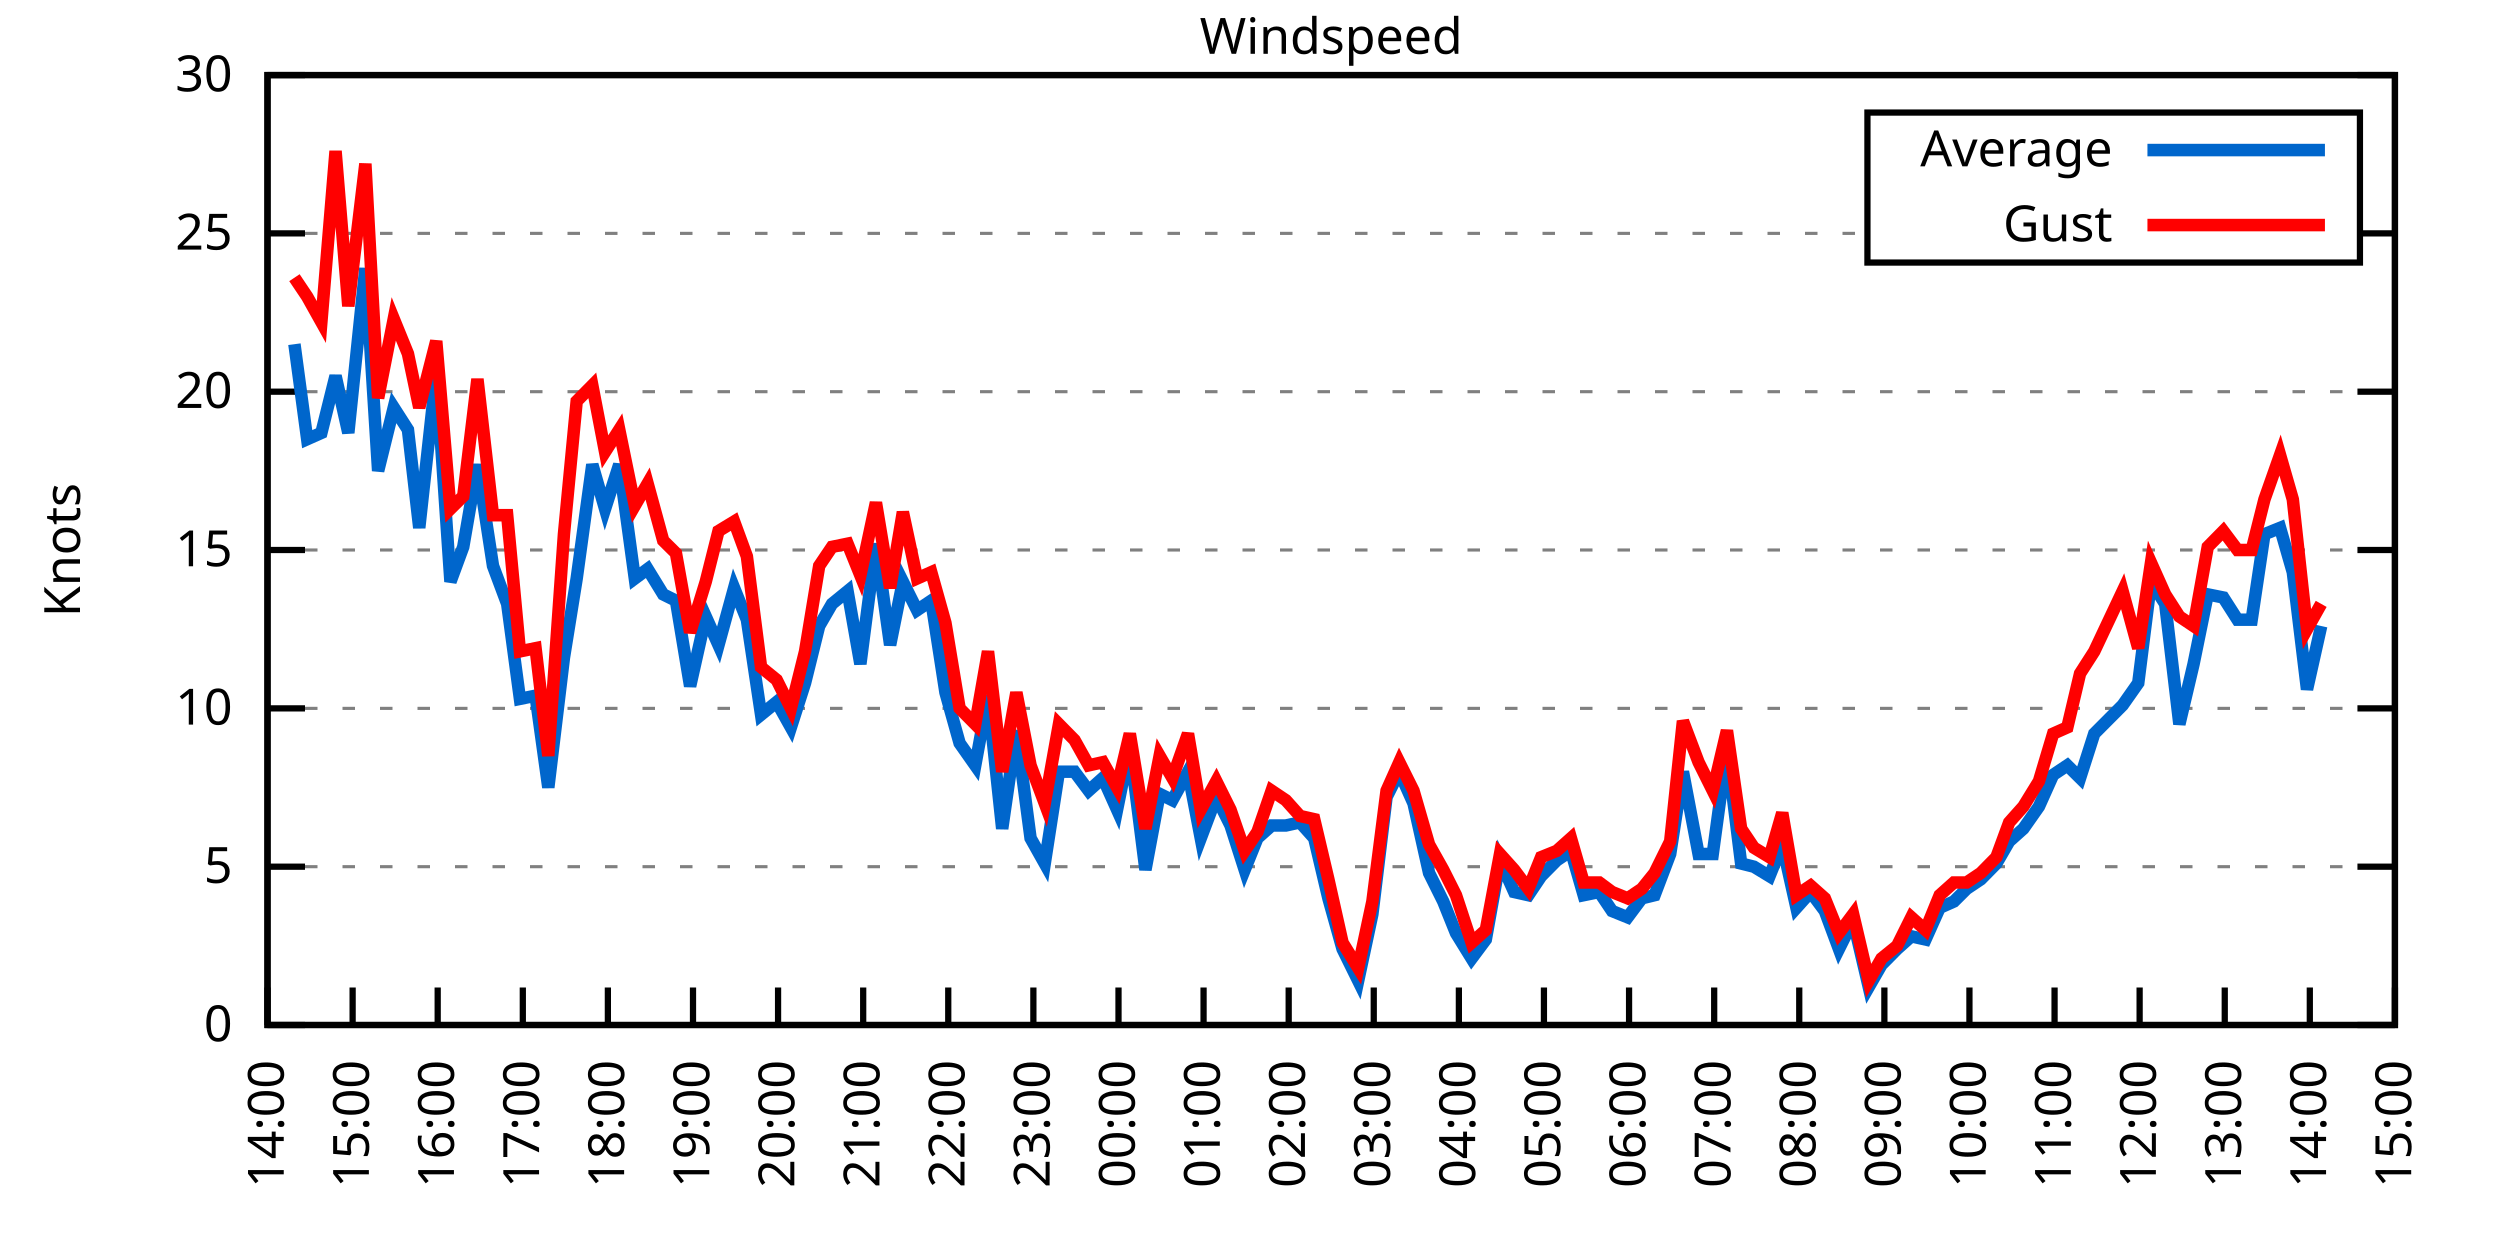
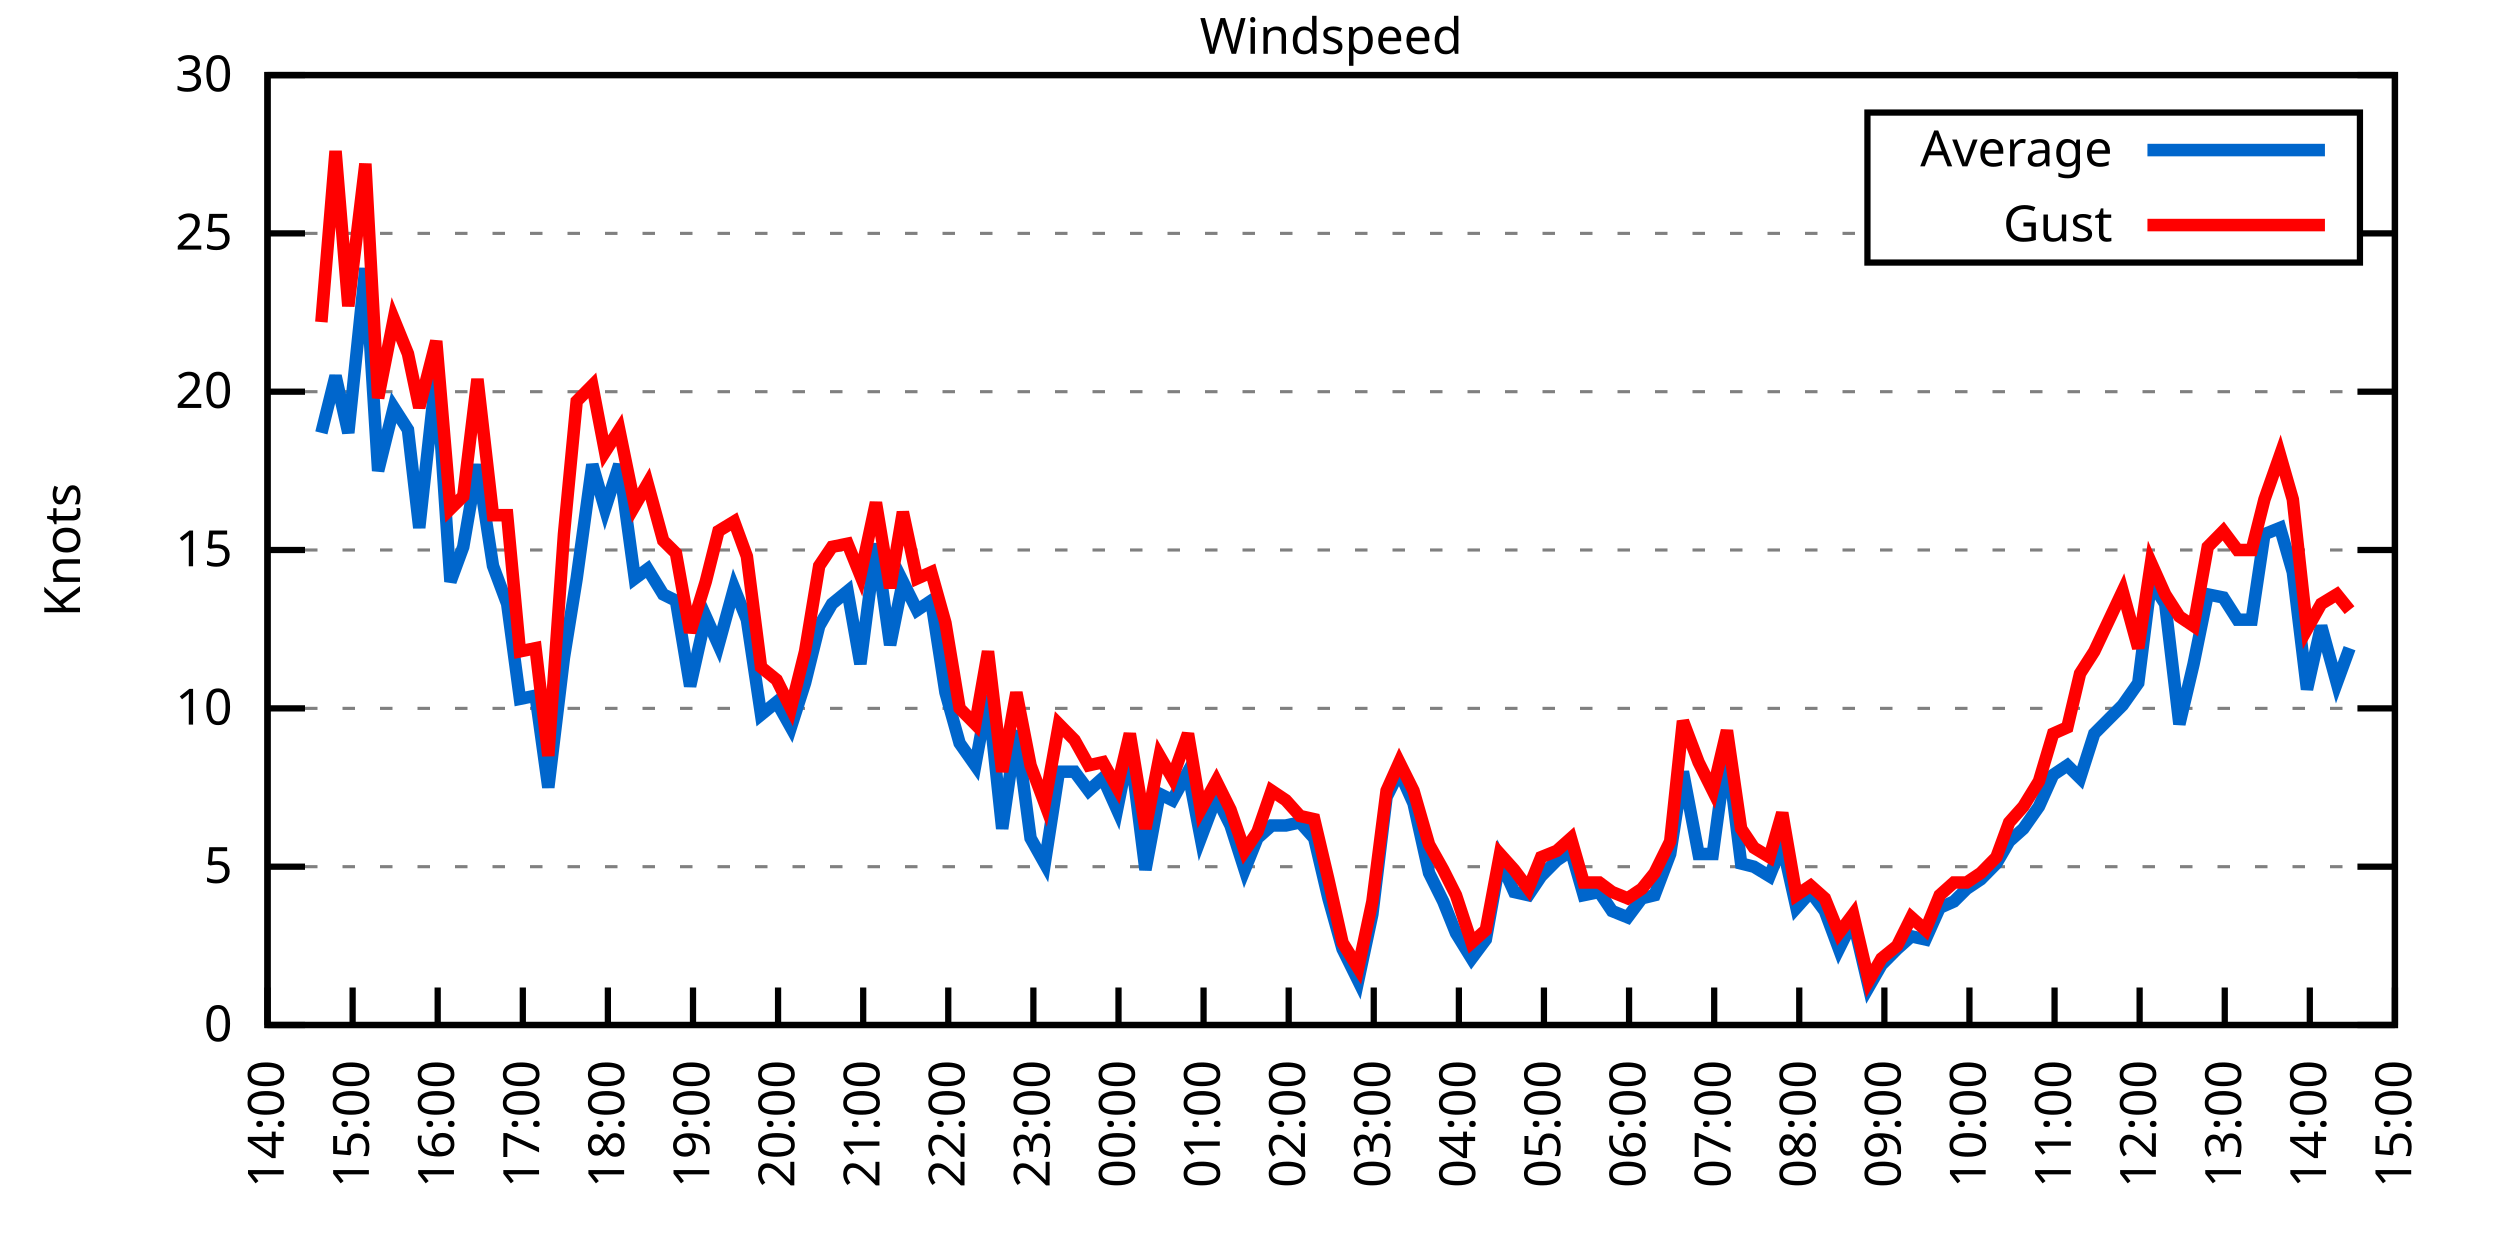
<svg xmlns="http://www.w3.org/2000/svg" xmlns:xlink="http://www.w3.org/1999/xlink" width="400" height="200" viewBox="0 0 400 200">
  <g id="gnuplot_canvas">
    <rect x="0" y="0" width="400" height="200" fill="none" />
    <defs>
      <circle id="gpDot" r="0.5" stroke-width="0.5" stroke="currentColor" />
      <path id="gpPt0" stroke-width="0.333" stroke="currentColor" d="M-1,0 h2 M0,-1 v2" />
      <path id="gpPt1" stroke-width="0.333" stroke="currentColor" d="M-1,-1 L1,1 M1,-1 L-1,1" />
      <path id="gpPt2" stroke-width="0.333" stroke="currentColor" d="M-1,0 L1,0 M0,-1 L0,1 M-1,-1 L1,1 M-1,1 L1,-1" />
      <rect id="gpPt3" stroke-width="0.333" stroke="currentColor" x="-1" y="-1" width="2" height="2" />
      <rect id="gpPt4" stroke-width="0.333" stroke="currentColor" fill="currentColor" x="-1" y="-1" width="2" height="2" />
      <circle id="gpPt5" stroke-width="0.333" stroke="currentColor" cx="0" cy="0" r="1" />
      <use xlink:href="#gpPt5" id="gpPt6" fill="currentColor" stroke="none" />
      <path id="gpPt7" stroke-width="0.333" stroke="currentColor" d="M0,-1.33 L-1.33,0.67 L1.33,0.67 z" />
      <use xlink:href="#gpPt7" id="gpPt8" fill="currentColor" stroke="none" />
      <use xlink:href="#gpPt7" id="gpPt9" stroke="currentColor" transform="rotate(180)" />
      <use xlink:href="#gpPt9" id="gpPt10" fill="currentColor" stroke="none" />
      <use xlink:href="#gpPt3" id="gpPt11" stroke="currentColor" transform="rotate(45)" />
      <use xlink:href="#gpPt11" id="gpPt12" fill="currentColor" stroke="none" />
      <path id="gpPt13" stroke-width="0.333" stroke="currentColor" d="M0,1.330 L1.265,0.411 L0.782,-1.067 L-0.782,-1.076 L-1.265,0.411 z" />
      <use xlink:href="#gpPt13" id="gpPt14" fill="currentColor" stroke="none" />
      <filter id="textbox" filterUnits="objectBoundingBox" x="0" y="0" height="1" width="1">
        <feFlood flood-color="white" flood-opacity="1" result="bgnd" />
        <feComposite in="SourceGraphic" in2="bgnd" operator="atop" />
      </filter>
      <filter id="greybox" filterUnits="objectBoundingBox" x="0" y="0" height="1" width="1">
        <feFlood flood-color="lightgrey" flood-opacity="1" result="grey" />
        <feComposite in="SourceGraphic" in2="grey" operator="atop" />
      </filter>
    </defs>
    <g fill="none" color="white" stroke="currentColor" stroke-width="1.00" stroke-linecap="butt" stroke-linejoin="miter">
</g>
    <g fill="none" color="black" stroke="currentColor" stroke-width="1.00" stroke-linecap="butt" stroke-linejoin="miter">
      <g stroke="none" shape-rendering="crispEdges">
        <polygon fill="rgb(255, 255, 255)" points="42.80,164.00 383.18,164.00 383.18,12.02 42.80,12.02 " />
      </g>
    </g>
    <g fill="none" color="black" stroke="currentColor" stroke-width="1.00" stroke-linecap="butt" stroke-linejoin="miter">
</g>
    <g fill="none" color="black" stroke="black" stroke-width="0.50" stroke-linecap="butt" stroke-linejoin="miter">
</g>
    <g fill="none" color="gray" stroke="currentColor" stroke-width="0.50" stroke-linecap="butt" stroke-linejoin="miter">
      <path stroke="gray" stroke-dasharray="2,4" class="gridline" d="M42.80,164.00 L383.19,164.00  " />
    </g>
    <g fill="none" color="gray" stroke="gray" stroke-width="1.00" stroke-linecap="butt" stroke-linejoin="miter">
</g>
    <g fill="none" color="black" stroke="currentColor" stroke-width="1.00" stroke-linecap="butt" stroke-linejoin="miter">
      <path stroke="black" d="M42.80,164.00 L48.80,164.00 M383.19,164.00 L377.19,164.00  " />
      <g transform="translate(37.20,166.60)" stroke="none" fill="black" font-family="Sans" font-size="8.00" text-anchor="end">
        <text>
          <tspan font-family="Sans"> 0</tspan>
        </text>
      </g>
    </g>
    <g fill="none" color="black" stroke="currentColor" stroke-width="1.00" stroke-linecap="butt" stroke-linejoin="miter">
</g>
    <g fill="none" color="black" stroke="black" stroke-width="0.50" stroke-linecap="butt" stroke-linejoin="miter">
</g>
    <g fill="none" color="gray" stroke="currentColor" stroke-width="0.50" stroke-linecap="butt" stroke-linejoin="miter">
      <path stroke="gray" stroke-dasharray="2,4" class="gridline" d="M42.80,138.67 L383.19,138.67  " />
    </g>
    <g fill="none" color="gray" stroke="gray" stroke-width="1.00" stroke-linecap="butt" stroke-linejoin="miter">
</g>
    <g fill="none" color="black" stroke="currentColor" stroke-width="1.00" stroke-linecap="butt" stroke-linejoin="miter">
      <path stroke="black" d="M42.80,138.67 L48.80,138.67 M383.19,138.67 L377.19,138.67  " />
      <g transform="translate(37.20,141.27)" stroke="none" fill="black" font-family="Sans" font-size="8.00" text-anchor="end">
        <text>
          <tspan font-family="Sans"> 5</tspan>
        </text>
      </g>
    </g>
    <g fill="none" color="black" stroke="currentColor" stroke-width="1.00" stroke-linecap="butt" stroke-linejoin="miter">
</g>
    <g fill="none" color="black" stroke="black" stroke-width="0.50" stroke-linecap="butt" stroke-linejoin="miter">
</g>
    <g fill="none" color="gray" stroke="currentColor" stroke-width="0.50" stroke-linecap="butt" stroke-linejoin="miter">
      <path stroke="gray" stroke-dasharray="2,4" class="gridline" d="M42.80,113.34 L383.19,113.34  " />
    </g>
    <g fill="none" color="gray" stroke="gray" stroke-width="1.00" stroke-linecap="butt" stroke-linejoin="miter">
</g>
    <g fill="none" color="black" stroke="currentColor" stroke-width="1.00" stroke-linecap="butt" stroke-linejoin="miter">
      <path stroke="black" d="M42.80,113.34 L48.80,113.34 M383.19,113.34 L377.19,113.34  " />
      <g transform="translate(37.20,115.94)" stroke="none" fill="black" font-family="Sans" font-size="8.00" text-anchor="end">
        <text>
          <tspan font-family="Sans"> 10</tspan>
        </text>
      </g>
    </g>
    <g fill="none" color="black" stroke="currentColor" stroke-width="1.00" stroke-linecap="butt" stroke-linejoin="miter">
</g>
    <g fill="none" color="black" stroke="black" stroke-width="0.50" stroke-linecap="butt" stroke-linejoin="miter">
</g>
    <g fill="none" color="gray" stroke="currentColor" stroke-width="0.50" stroke-linecap="butt" stroke-linejoin="miter">
      <path stroke="gray" stroke-dasharray="2,4" class="gridline" d="M42.80,88.00 L383.19,88.00  " />
    </g>
    <g fill="none" color="gray" stroke="gray" stroke-width="1.00" stroke-linecap="butt" stroke-linejoin="miter">
</g>
    <g fill="none" color="black" stroke="currentColor" stroke-width="1.00" stroke-linecap="butt" stroke-linejoin="miter">
      <path stroke="black" d="M42.80,88.00 L48.80,88.00 M383.19,88.00 L377.19,88.00  " />
      <g transform="translate(37.20,90.60)" stroke="none" fill="black" font-family="Sans" font-size="8.00" text-anchor="end">
        <text>
          <tspan font-family="Sans"> 15</tspan>
        </text>
      </g>
    </g>
    <g fill="none" color="black" stroke="currentColor" stroke-width="1.00" stroke-linecap="butt" stroke-linejoin="miter">
</g>
    <g fill="none" color="black" stroke="black" stroke-width="0.50" stroke-linecap="butt" stroke-linejoin="miter">
</g>
    <g fill="none" color="gray" stroke="currentColor" stroke-width="0.50" stroke-linecap="butt" stroke-linejoin="miter">
      <path stroke="gray" stroke-dasharray="2,4" class="gridline" d="M42.80,62.67 L383.19,62.67  " />
    </g>
    <g fill="none" color="gray" stroke="gray" stroke-width="1.00" stroke-linecap="butt" stroke-linejoin="miter">
</g>
    <g fill="none" color="black" stroke="currentColor" stroke-width="1.00" stroke-linecap="butt" stroke-linejoin="miter">
      <path stroke="black" d="M42.80,62.67 L48.80,62.67 M383.19,62.67 L377.19,62.67  " />
      <g transform="translate(37.20,65.27)" stroke="none" fill="black" font-family="Sans" font-size="8.00" text-anchor="end">
        <text>
          <tspan font-family="Sans"> 20</tspan>
        </text>
      </g>
    </g>
    <g fill="none" color="black" stroke="currentColor" stroke-width="1.00" stroke-linecap="butt" stroke-linejoin="miter">
</g>
    <g fill="none" color="black" stroke="black" stroke-width="0.50" stroke-linecap="butt" stroke-linejoin="miter">
</g>
    <g fill="none" color="gray" stroke="currentColor" stroke-width="0.50" stroke-linecap="butt" stroke-linejoin="miter">
      <path stroke="gray" stroke-dasharray="2,4" class="gridline" d="M42.80,37.34 L298.79,37.34 M377.59,37.34 L383.19,37.34  " />
    </g>
    <g fill="none" color="gray" stroke="gray" stroke-width="1.00" stroke-linecap="butt" stroke-linejoin="miter">
</g>
    <g fill="none" color="black" stroke="currentColor" stroke-width="1.00" stroke-linecap="butt" stroke-linejoin="miter">
      <path stroke="black" d="M42.80,37.34 L48.80,37.34 M383.19,37.34 L377.19,37.34  " />
      <g transform="translate(37.20,39.94)" stroke="none" fill="black" font-family="Sans" font-size="8.00" text-anchor="end">
        <text>
          <tspan font-family="Sans"> 25</tspan>
        </text>
      </g>
    </g>
    <g fill="none" color="black" stroke="currentColor" stroke-width="1.00" stroke-linecap="butt" stroke-linejoin="miter">
</g>
    <g fill="none" color="black" stroke="black" stroke-width="0.50" stroke-linecap="butt" stroke-linejoin="miter">
</g>
    <g fill="none" color="gray" stroke="currentColor" stroke-width="0.50" stroke-linecap="butt" stroke-linejoin="miter">
      <path stroke="gray" stroke-dasharray="2,4" class="gridline" d="M42.80,12.01 L383.19,12.01  " />
    </g>
    <g fill="none" color="gray" stroke="gray" stroke-width="1.00" stroke-linecap="butt" stroke-linejoin="miter">
</g>
    <g fill="none" color="black" stroke="currentColor" stroke-width="1.00" stroke-linecap="butt" stroke-linejoin="miter">
      <path stroke="black" d="M42.80,12.01 L48.80,12.01 M383.19,12.01 L377.19,12.01  " />
      <g transform="translate(37.20,14.61)" stroke="none" fill="black" font-family="Sans" font-size="8.00" text-anchor="end">
        <text>
          <tspan font-family="Sans"> 30</tspan>
        </text>
      </g>
    </g>
    <g fill="none" color="black" stroke="currentColor" stroke-width="1.00" stroke-linecap="butt" stroke-linejoin="miter">
      <path stroke="black" d="M42.80,164.00 L42.80,158.00  " />
      <g transform="translate(45.40,169.60) rotate(270.00)" stroke="none" fill="black" font-family="Sans" font-size="8.00" text-anchor="end">
        <text>
          <tspan font-family="Sans">14:00</tspan>
        </text>
      </g>
    </g>
    <g fill="none" color="black" stroke="currentColor" stroke-width="1.00" stroke-linecap="butt" stroke-linejoin="miter">
      <path stroke="black" d="M56.42,164.00 L56.42,158.00  " />
      <g transform="translate(59.02,169.60) rotate(270.00)" stroke="none" fill="black" font-family="Sans" font-size="8.00" text-anchor="end">
        <text>
          <tspan font-family="Sans">15:00</tspan>
        </text>
      </g>
    </g>
    <g fill="none" color="black" stroke="currentColor" stroke-width="1.00" stroke-linecap="butt" stroke-linejoin="miter">
      <path stroke="black" d="M70.03,164.00 L70.03,158.00  " />
      <g transform="translate(72.63,169.60) rotate(270.00)" stroke="none" fill="black" font-family="Sans" font-size="8.00" text-anchor="end">
        <text>
          <tspan font-family="Sans">16:00</tspan>
        </text>
      </g>
    </g>
    <g fill="none" color="black" stroke="currentColor" stroke-width="1.00" stroke-linecap="butt" stroke-linejoin="miter">
      <path stroke="black" d="M83.65,164.00 L83.65,158.00  " />
      <g transform="translate(86.25,169.60) rotate(270.00)" stroke="none" fill="black" font-family="Sans" font-size="8.00" text-anchor="end">
        <text>
          <tspan font-family="Sans">17:00</tspan>
        </text>
      </g>
    </g>
    <g fill="none" color="black" stroke="currentColor" stroke-width="1.00" stroke-linecap="butt" stroke-linejoin="miter">
      <path stroke="black" d="M97.26,164.00 L97.26,158.00  " />
      <g transform="translate(99.86,169.60) rotate(270.00)" stroke="none" fill="black" font-family="Sans" font-size="8.00" text-anchor="end">
        <text>
          <tspan font-family="Sans">18:00</tspan>
        </text>
      </g>
    </g>
    <g fill="none" color="black" stroke="currentColor" stroke-width="1.00" stroke-linecap="butt" stroke-linejoin="miter">
      <path stroke="black" d="M110.88,164.00 L110.88,158.00  " />
      <g transform="translate(113.48,169.60) rotate(270.00)" stroke="none" fill="black" font-family="Sans" font-size="8.00" text-anchor="end">
        <text>
          <tspan font-family="Sans">19:00</tspan>
        </text>
      </g>
    </g>
    <g fill="none" color="black" stroke="currentColor" stroke-width="1.00" stroke-linecap="butt" stroke-linejoin="miter">
      <path stroke="black" d="M124.49,164.00 L124.49,158.00  " />
      <g transform="translate(127.09,169.60) rotate(270.00)" stroke="none" fill="black" font-family="Sans" font-size="8.00" text-anchor="end">
        <text>
          <tspan font-family="Sans">20:00</tspan>
        </text>
      </g>
    </g>
    <g fill="none" color="black" stroke="currentColor" stroke-width="1.00" stroke-linecap="butt" stroke-linejoin="miter">
      <path stroke="black" d="M138.11,164.00 L138.11,158.00  " />
      <g transform="translate(140.71,169.60) rotate(270.00)" stroke="none" fill="black" font-family="Sans" font-size="8.00" text-anchor="end">
        <text>
          <tspan font-family="Sans">21:00</tspan>
        </text>
      </g>
    </g>
    <g fill="none" color="black" stroke="currentColor" stroke-width="1.00" stroke-linecap="butt" stroke-linejoin="miter">
      <path stroke="black" d="M151.72,164.00 L151.72,158.00  " />
      <g transform="translate(154.32,169.60) rotate(270.00)" stroke="none" fill="black" font-family="Sans" font-size="8.00" text-anchor="end">
        <text>
          <tspan font-family="Sans">22:00</tspan>
        </text>
      </g>
    </g>
    <g fill="none" color="black" stroke="currentColor" stroke-width="1.00" stroke-linecap="butt" stroke-linejoin="miter">
      <path stroke="black" d="M165.34,164.00 L165.34,158.00  " />
      <g transform="translate(167.94,169.60) rotate(270.00)" stroke="none" fill="black" font-family="Sans" font-size="8.00" text-anchor="end">
        <text>
          <tspan font-family="Sans">23:00</tspan>
        </text>
      </g>
    </g>
    <g fill="none" color="black" stroke="currentColor" stroke-width="1.00" stroke-linecap="butt" stroke-linejoin="miter">
      <path stroke="black" d="M178.96,164.00 L178.96,158.00  " />
      <g transform="translate(181.56,169.60) rotate(270.00)" stroke="none" fill="black" font-family="Sans" font-size="8.00" text-anchor="end">
        <text>
          <tspan font-family="Sans">00:00</tspan>
        </text>
      </g>
    </g>
    <g fill="none" color="black" stroke="currentColor" stroke-width="1.00" stroke-linecap="butt" stroke-linejoin="miter">
      <path stroke="black" d="M192.57,164.00 L192.57,158.00  " />
      <g transform="translate(195.17,169.60) rotate(270.00)" stroke="none" fill="black" font-family="Sans" font-size="8.00" text-anchor="end">
        <text>
          <tspan font-family="Sans">01:00</tspan>
        </text>
      </g>
    </g>
    <g fill="none" color="black" stroke="currentColor" stroke-width="1.00" stroke-linecap="butt" stroke-linejoin="miter">
      <path stroke="black" d="M206.19,164.00 L206.19,158.00  " />
      <g transform="translate(208.79,169.60) rotate(270.00)" stroke="none" fill="black" font-family="Sans" font-size="8.00" text-anchor="end">
        <text>
          <tspan font-family="Sans">02:00</tspan>
        </text>
      </g>
    </g>
    <g fill="none" color="black" stroke="currentColor" stroke-width="1.00" stroke-linecap="butt" stroke-linejoin="miter">
      <path stroke="black" d="M219.80,164.00 L219.80,158.00  " />
      <g transform="translate(222.40,169.60) rotate(270.00)" stroke="none" fill="black" font-family="Sans" font-size="8.00" text-anchor="end">
        <text>
          <tspan font-family="Sans">03:00</tspan>
        </text>
      </g>
    </g>
    <g fill="none" color="black" stroke="currentColor" stroke-width="1.00" stroke-linecap="butt" stroke-linejoin="miter">
      <path stroke="black" d="M233.42,164.00 L233.42,158.00  " />
      <g transform="translate(236.02,169.60) rotate(270.00)" stroke="none" fill="black" font-family="Sans" font-size="8.00" text-anchor="end">
        <text>
          <tspan font-family="Sans">04:00</tspan>
        </text>
      </g>
    </g>
    <g fill="none" color="black" stroke="currentColor" stroke-width="1.00" stroke-linecap="butt" stroke-linejoin="miter">
      <path stroke="black" d="M247.03,164.00 L247.03,158.00  " />
      <g transform="translate(249.63,169.60) rotate(270.00)" stroke="none" fill="black" font-family="Sans" font-size="8.00" text-anchor="end">
        <text>
          <tspan font-family="Sans">05:00</tspan>
        </text>
      </g>
    </g>
    <g fill="none" color="black" stroke="currentColor" stroke-width="1.00" stroke-linecap="butt" stroke-linejoin="miter">
      <path stroke="black" d="M260.65,164.00 L260.65,158.00  " />
      <g transform="translate(263.25,169.60) rotate(270.00)" stroke="none" fill="black" font-family="Sans" font-size="8.00" text-anchor="end">
        <text>
          <tspan font-family="Sans">06:00</tspan>
        </text>
      </g>
    </g>
    <g fill="none" color="black" stroke="currentColor" stroke-width="1.00" stroke-linecap="butt" stroke-linejoin="miter">
      <path stroke="black" d="M274.27,164.00 L274.27,158.00  " />
      <g transform="translate(276.87,169.60) rotate(270.00)" stroke="none" fill="black" font-family="Sans" font-size="8.00" text-anchor="end">
        <text>
          <tspan font-family="Sans">07:00</tspan>
        </text>
      </g>
    </g>
    <g fill="none" color="black" stroke="currentColor" stroke-width="1.00" stroke-linecap="butt" stroke-linejoin="miter">
      <path stroke="black" d="M287.88,164.00 L287.88,158.00  " />
      <g transform="translate(290.48,169.60) rotate(270.00)" stroke="none" fill="black" font-family="Sans" font-size="8.00" text-anchor="end">
        <text>
          <tspan font-family="Sans">08:00</tspan>
        </text>
      </g>
    </g>
    <g fill="none" color="black" stroke="currentColor" stroke-width="1.00" stroke-linecap="butt" stroke-linejoin="miter">
      <path stroke="black" d="M301.50,164.00 L301.50,158.00  " />
      <g transform="translate(304.10,169.60) rotate(270.00)" stroke="none" fill="black" font-family="Sans" font-size="8.00" text-anchor="end">
        <text>
          <tspan font-family="Sans">09:00</tspan>
        </text>
      </g>
    </g>
    <g fill="none" color="black" stroke="currentColor" stroke-width="1.00" stroke-linecap="butt" stroke-linejoin="miter">
      <path stroke="black" d="M315.11,164.00 L315.11,158.00  " />
      <g transform="translate(317.71,169.60) rotate(270.00)" stroke="none" fill="black" font-family="Sans" font-size="8.00" text-anchor="end">
        <text>
          <tspan font-family="Sans">10:00</tspan>
        </text>
      </g>
    </g>
    <g fill="none" color="black" stroke="currentColor" stroke-width="1.00" stroke-linecap="butt" stroke-linejoin="miter">
      <path stroke="black" d="M328.73,164.00 L328.73,158.00  " />
      <g transform="translate(331.33,169.60) rotate(270.00)" stroke="none" fill="black" font-family="Sans" font-size="8.00" text-anchor="end">
        <text>
          <tspan font-family="Sans">11:00</tspan>
        </text>
      </g>
    </g>
    <g fill="none" color="black" stroke="currentColor" stroke-width="1.00" stroke-linecap="butt" stroke-linejoin="miter">
      <path stroke="black" d="M342.34,164.00 L342.34,158.00  " />
      <g transform="translate(344.94,169.60) rotate(270.00)" stroke="none" fill="black" font-family="Sans" font-size="8.00" text-anchor="end">
        <text>
          <tspan font-family="Sans">12:00</tspan>
        </text>
      </g>
    </g>
    <g fill="none" color="black" stroke="currentColor" stroke-width="1.00" stroke-linecap="butt" stroke-linejoin="miter">
      <path stroke="black" d="M355.96,164.00 L355.96,158.00  " />
      <g transform="translate(358.56,169.60) rotate(270.00)" stroke="none" fill="black" font-family="Sans" font-size="8.00" text-anchor="end">
        <text>
          <tspan font-family="Sans">13:00</tspan>
        </text>
      </g>
    </g>
    <g fill="none" color="black" stroke="currentColor" stroke-width="1.00" stroke-linecap="butt" stroke-linejoin="miter">
      <path stroke="black" d="M369.57,164.00 L369.57,158.00  " />
      <g transform="translate(372.17,169.60) rotate(270.00)" stroke="none" fill="black" font-family="Sans" font-size="8.00" text-anchor="end">
        <text>
          <tspan font-family="Sans">14:00</tspan>
        </text>
      </g>
    </g>
    <g fill="none" color="black" stroke="currentColor" stroke-width="1.00" stroke-linecap="butt" stroke-linejoin="miter">
      <path stroke="black" d="M383.19,164.00 L383.19,158.00  " />
      <g transform="translate(385.79,169.60) rotate(270.00)" stroke="none" fill="black" font-family="Sans" font-size="8.00" text-anchor="end">
        <text>
          <tspan font-family="Sans">15:00</tspan>
        </text>
      </g>
    </g>
    <g fill="none" color="black" stroke="currentColor" stroke-width="1.00" stroke-linecap="butt" stroke-linejoin="miter">
</g>
    <g fill="none" color="black" stroke="currentColor" stroke-width="1.00" stroke-linecap="butt" stroke-linejoin="miter">
      <path stroke="black" d="M42.80,12.01 L42.80,164.00 L383.19,164.00 L383.19,12.01 L42.80,12.01 Z  " />
    </g>
    <g fill="none" color="black" stroke="currentColor" stroke-width="1.00" stroke-linecap="butt" stroke-linejoin="miter">
</g>
    <g fill="none" color="black" stroke="currentColor" stroke-width="1.00" stroke-linecap="butt" stroke-linejoin="miter">
      <path stroke="black" d="M298.79,42.01 L298.79,18.01 L377.59,18.01 L377.59,42.01 L298.79,42.01 Z  " />
    </g>
    <g id="Windspeed_plot_1">
      <g fill="none" color="white" stroke="black" stroke-width="2.00" stroke-linecap="butt" stroke-linejoin="miter">
</g>
      <g fill="none" color="black" stroke="currentColor" stroke-width="2.00" stroke-linecap="butt" stroke-linejoin="miter">
        <g transform="translate(337.99,26.61)" stroke="none" fill="black" font-family="Sans" font-size="8.00" text-anchor="end">
          <text>
            <tspan font-family="Sans">Average</tspan>
          </text>
        </g>
      </g>
      <g fill="none" color="black" stroke="currentColor" stroke-width="2.00" stroke-linecap="butt" stroke-linejoin="miter">
-         <path stroke="rgb(  0, 102, 204)" d="M343.59,24.01 L371.99,24.01 M47.11,55.07 L49.15,70.27 L51.42,69.26 L53.69,60.14 L55.73,69.26 L58.46,42.91   L60.50,75.34 L63.00,65.21 L65.27,68.75 L67.08,84.46 L69.80,59.63 L72.07,93.07 L74.12,87.50 L76.39,74.33   L78.88,90.54 L81.15,96.62 L83.19,111.82 L85.69,111.31 L87.73,126.00 L90.23,105.23 L92.27,92.56 L94.77,74.33   L96.81,81.42 L99.08,74.33 L101.57,92.56 L103.62,91.04 L106.11,95.10 L108.15,96.11 L110.42,109.79 L112.92,98.64   L114.96,103.20 L117.46,94.08 L119.50,99.15 L121.77,114.35 L124.27,112.32 L126.54,116.38 L128.81,109.28 L131.07,100.16   L133.12,96.62 L135.61,94.59 L137.66,106.24 L140.15,86.99 L142.42,103.20 L144.46,93.07 L146.73,97.63 L149.00,96.11   L151.27,110.80 L153.54,118.91 L156.04,122.46 L158.08,111.31 L160.35,132.59 L162.62,116.88 L164.89,134.11 L167.16,138.16   L169.43,123.47 L171.92,123.47 L174.19,126.51 L176.46,124.48 L178.73,129.55 L180.77,119.42 L183.27,139.17 L185.54,127.02   L187.58,128.03 L190.08,123.47 L192.12,134.11 L194.61,127.52 L196.88,132.08 L199.15,139.17 L201.19,134.11 L203.46,132.08   L205.73,132.08 L208.00,131.58 L210.27,134.11 L212.54,143.73 L214.81,151.84 L217.31,156.91 L219.58,146.27 L221.85,127.52   L223.89,123.47 L226.16,128.54 L228.65,139.68 L230.92,144.24 L232.96,149.31 L235.46,153.36 L237.73,150.32 L240.00,137.66   L242.27,142.72 L244.54,143.23 L246.58,140.19 L249.08,137.66 L251.35,136.14 L253.39,143.23 L255.88,142.72 L257.93,145.76   L260.42,146.77 L262.69,143.73 L264.73,143.23 L267.23,136.64 L269.27,123.47 L271.77,136.64 L274.04,136.64 L276.31,119.92   L278.58,138.16 L280.62,138.67 L283.12,140.19 L285.16,135.12 L287.43,145.25 L289.70,142.72 L291.97,145.76 L294.23,151.84   L296.50,147.28 L299.00,157.92 L301.04,154.37 L303.54,151.84 L305.81,149.81 L308.08,150.32 L310.35,145.25 L312.62,144.24   L314.66,142.21 L316.93,140.69 L319.42,138.16 L321.47,134.62 L323.74,132.59 L326.23,129.04 L328.50,123.98 L330.77,122.46   L332.81,124.48 L335.08,117.39 L339.62,112.83 L342.12,109.28 L344.16,93.07 L346.43,96.62 L348.70,115.87 L350.97,106.24   L353.24,95.10 L355.73,95.60 L358.00,99.15 L360.27,99.15 L362.31,85.47 L364.81,84.46 L366.85,91.55 L369.12,110.30   L371.39,100.16  " />
+         <path stroke="rgb(  0, 102, 204)" d="M343.59,24.01 L371.99,24.01 M51.42,69.26 L53.69,60.14 L55.73,69.26 L58.46,42.91 L60.50,75.34 L63.00,65.21   L65.27,68.75 L67.08,84.46 L69.80,59.63 L72.07,93.07 L74.12,87.50 L76.39,74.33 L78.88,90.54 L81.15,96.62   L83.19,111.82 L85.69,111.31 L87.73,126.00 L90.23,105.23 L92.27,92.56 L94.77,74.33 L96.81,81.42 L99.08,74.33   L101.57,92.56 L103.62,91.04 L106.11,95.10 L108.15,96.11 L110.42,109.79 L112.92,98.64 L114.96,103.20 L117.46,94.08   L119.50,99.15 L121.77,114.35 L124.27,112.32 L126.54,116.38 L128.81,109.28 L131.07,100.16 L133.12,96.62 L135.61,94.59   L137.66,106.24 L140.15,86.99 L142.42,103.20 L144.46,93.07 L146.73,97.63 L149.00,96.11 L151.27,110.80 L153.54,118.91   L156.04,122.46 L158.08,111.31 L160.35,132.59 L162.62,116.88 L164.89,134.11 L167.16,138.16 L169.43,123.47 L171.92,123.47   L174.19,126.51 L176.46,124.48 L178.73,129.55 L180.77,119.42 L183.27,139.17 L185.54,127.02 L187.58,128.03 L190.08,123.47   L192.12,134.11 L194.61,127.52 L196.88,132.08 L199.15,139.17 L201.19,134.11 L203.46,132.08 L205.73,132.08 L208.00,131.58   L210.27,134.11 L212.54,143.73 L214.81,151.84 L217.31,156.91 L219.58,146.27 L221.85,127.52 L223.89,123.47 L226.16,128.54   L228.65,139.68 L230.92,144.24 L232.96,149.31 L235.46,153.36 L237.73,150.32 L240.00,137.66 L242.27,142.72 L244.54,143.23   L246.58,140.19 L249.08,137.66 L251.35,136.14 L253.39,143.23 L255.88,142.72 L257.93,145.76 L260.42,146.77 L262.69,143.73   L264.73,143.23 L267.23,136.64 L269.27,123.47 L271.77,136.64 L274.04,136.64 L276.31,119.92 L278.58,138.16 L280.62,138.67   L283.12,140.19 L285.16,135.12 L287.43,145.25 L289.70,142.72 L291.97,145.76 L294.23,151.84 L296.50,147.28 L299.00,157.92   L301.04,154.37 L303.54,151.84 L305.81,149.81 L308.08,150.32 L310.35,145.25 L312.62,144.24 L314.66,142.21 L316.93,140.69   L319.42,138.16 L321.47,134.62 L323.74,132.59 L326.23,129.04 L328.50,123.98 L330.77,122.46 L332.81,124.48 L335.08,117.39   L339.62,112.83 L342.12,109.28 L344.16,93.07 L346.43,96.62 L348.70,115.87 L350.97,106.24 L353.24,95.10 L355.73,95.60   L358.00,99.15 L360.27,99.15 L362.31,85.47 L364.81,84.46 L366.85,91.55 L369.12,110.30 L371.39,100.16 L373.89,109.28   L375.93,103.71  " />
      </g>
    </g>
    <g id="Windspeed_plot_2">
      <g fill="none" color="black" stroke="currentColor" stroke-width="2.00" stroke-linecap="butt" stroke-linejoin="miter">
        <g transform="translate(337.99,38.61)" stroke="none" fill="black" font-family="Sans" font-size="8.00" text-anchor="end">
          <text>
            <tspan font-family="Sans">Gust</tspan>
          </text>
        </g>
      </g>
      <g fill="none" color="black" stroke="currentColor" stroke-width="2.00" stroke-linecap="butt" stroke-linejoin="miter">
-         <path stroke="rgb(255,   0,   0)" d="M343.59,36.01 L371.99,36.01 M47.11,44.43 L49.15,47.47 L51.42,51.53 L53.69,24.17 L55.73,48.99 L58.46,26.20   L60.50,63.69 L63.00,51.02 L65.27,56.59 L67.08,65.21 L69.80,54.57 L72.07,81.42 L74.12,79.39 L76.39,60.65   L78.88,82.43 L81.15,82.43 L83.19,104.22 L85.69,103.71 L87.73,120.94 L90.23,85.47 L92.27,64.19 L94.77,61.66   L96.81,72.30 L99.08,68.75 L101.57,80.91 L103.62,77.37 L106.11,86.49 L108.15,88.51 L110.42,101.18 L112.92,93.07   L114.96,84.97 L117.46,83.45 L119.50,89.02 L121.77,106.75 L124.27,108.78 L126.54,113.34 L128.81,104.22 L131.07,90.54   L133.12,87.50 L135.61,86.99 L137.66,92.06 L140.15,80.41 L142.42,94.08 L144.46,81.93 L146.73,92.56 L149.00,91.55   L151.27,99.66 L153.54,113.34 L156.04,115.87 L158.08,104.22 L160.35,123.47 L162.62,110.80 L164.89,122.46 L167.16,128.54   L169.43,115.87 L171.92,118.40 L174.19,122.46 L176.46,121.95 L178.73,126.00 L180.77,117.39 L183.27,132.59 L185.54,120.94   L187.58,124.48 L190.08,117.39 L192.12,129.55 L194.61,124.99 L196.88,129.55 L199.15,136.14 L201.19,133.10 L203.46,126.51   L205.73,128.03 L208.00,130.56 L210.27,131.07 L212.54,140.69 L214.81,150.83 L217.31,154.88 L219.58,144.24 L221.85,126.51   L223.89,121.95 L226.16,126.51 L228.65,135.12 L230.92,139.17 L232.96,143.23 L235.46,150.83 L237.73,148.80 L240.00,136.64   L242.27,139.17 L244.54,142.21 L246.58,137.15 L249.08,136.14 L251.35,134.11 L253.39,141.20 L255.88,141.20 L257.93,142.72   L260.42,143.73 L262.69,142.21 L264.73,139.68 L267.23,134.62 L269.27,115.36 L271.77,121.95 L274.04,126.51 L276.31,116.88   L278.58,132.59 L280.62,135.63 L283.12,137.15 L285.16,130.06 L287.43,143.23 L289.70,141.71 L291.97,143.73 L294.23,149.31   L296.50,146.27 L299.00,156.91 L301.04,153.36 L303.54,151.33 L305.81,146.77 L308.08,148.80 L310.35,143.23 L312.62,141.20   L314.66,141.20 L316.93,139.68 L319.42,137.15 L321.47,131.58 L323.74,129.04 L326.23,124.99 L328.50,117.39 L330.77,116.38   L332.81,107.76 L335.08,104.22 L339.62,94.59 L342.12,103.71 L344.16,90.03 L346.43,95.10 L348.70,98.64 L350.97,100.16   L353.24,87.50 L355.73,84.97 L358.00,88.00 L360.27,88.00 L362.31,79.90 L364.81,72.81 L366.85,79.90 L369.12,100.67   L371.39,96.62  " />
+         <path stroke="rgb(255,   0,   0)" d="M343.59,36.01 L371.99,36.01 M51.42,51.53 L53.69,24.17 L55.73,48.99 L58.46,26.20 L60.50,63.69 L63.00,51.02   L65.27,56.59 L67.08,65.21 L69.80,54.57 L72.07,81.42 L74.12,79.39 L76.39,60.65 L78.88,82.43 L81.15,82.43   L83.19,104.22 L85.69,103.71 L87.73,120.94 L90.23,85.47 L92.27,64.19 L94.77,61.66 L96.81,72.30 L99.08,68.75   L101.57,80.91 L103.62,77.37 L106.11,86.49 L108.15,88.51 L110.42,101.18 L112.92,93.07 L114.96,84.97 L117.46,83.45   L119.50,89.02 L121.77,106.75 L124.27,108.78 L126.54,113.34 L128.81,104.22 L131.07,90.54 L133.12,87.50 L135.61,86.99   L137.66,92.06 L140.15,80.41 L142.42,94.08 L144.46,81.93 L146.73,92.56 L149.00,91.55 L151.27,99.66 L153.54,113.34   L156.04,115.87 L158.08,104.22 L160.35,123.47 L162.62,110.80 L164.89,122.46 L167.16,128.54 L169.43,115.87 L171.92,118.40   L174.19,122.46 L176.46,121.95 L178.73,126.00 L180.77,117.39 L183.27,132.59 L185.54,120.94 L187.58,124.48 L190.08,117.39   L192.12,129.55 L194.61,124.99 L196.88,129.55 L199.15,136.14 L201.19,133.10 L203.46,126.51 L205.73,128.03 L208.00,130.56   L210.27,131.07 L212.54,140.69 L214.81,150.83 L217.31,154.88 L219.58,144.24 L221.85,126.51 L223.89,121.95 L226.16,126.51   L228.65,135.12 L230.92,139.17 L232.96,143.23 L235.46,150.83 L237.73,148.80 L240.00,136.64 L242.27,139.17 L244.54,142.21   L246.58,137.15 L249.08,136.14 L251.35,134.11 L253.39,141.20 L255.88,141.20 L257.93,142.72 L260.42,143.73 L262.69,142.21   L264.73,139.68 L267.23,134.62 L269.27,115.36 L271.77,121.95 L274.04,126.51 L276.31,116.88 L278.58,132.59 L280.62,135.63   L283.12,137.15 L285.16,130.06 L287.43,143.23 L289.70,141.71 L291.97,143.73 L294.23,149.31 L296.50,146.27 L299.00,156.91   L301.04,153.36 L303.54,151.33 L305.81,146.77 L308.08,148.80 L310.35,143.23 L312.62,141.20 L314.66,141.20 L316.93,139.68   L319.42,137.15 L321.47,131.58 L323.74,129.04 L326.23,124.99 L328.50,117.39 L330.77,116.38 L332.81,107.76 L335.08,104.22   L339.62,94.59 L342.12,103.71 L344.16,90.03 L346.43,95.10 L348.70,98.64 L350.97,100.16 L353.24,87.50 L355.73,84.97   L358.00,88.00 L360.27,88.00 L362.31,79.90 L364.81,72.81 L366.85,79.90 L369.12,100.67 L371.39,96.62 L373.89,95.10   L375.93,97.63  " />
      </g>
    </g>
    <g fill="none" color="black" stroke="currentColor" stroke-width="2.00" stroke-linecap="butt" stroke-linejoin="miter">
</g>
    <g fill="none" color="black" stroke="black" stroke-width="1.00" stroke-linecap="butt" stroke-linejoin="miter">
</g>
    <g fill="none" color="black" stroke="currentColor" stroke-width="1.00" stroke-linecap="butt" stroke-linejoin="miter">
      <path stroke="black" d="M42.80,12.01 L42.80,164.00 L383.19,164.00 L383.19,12.01 L42.80,12.01 Z  " />
      <g transform="translate(12.80,88.01) rotate(270.00)" stroke="none" fill="black" font-family="Sans" font-size="8.00" text-anchor="middle">
        <text>
          <tspan font-family="Sans">Knots</tspan>
        </text>
      </g>
    </g>
    <g fill="none" color="black" stroke="currentColor" stroke-width="1.00" stroke-linecap="butt" stroke-linejoin="miter">
</g>
    <g fill="none" color="black" stroke="currentColor" stroke-width="1.00" stroke-linecap="butt" stroke-linejoin="miter">
      <g transform="translate(212.99,8.61)" stroke="none" fill="black" font-family="Sans" font-size="8.00" text-anchor="middle">
        <text>
          <tspan font-family="Sans">Windspeed</tspan>
        </text>
      </g>
    </g>
    <g fill="none" color="black" stroke="currentColor" stroke-width="1.00" stroke-linecap="butt" stroke-linejoin="miter">
</g>
  </g>
</svg>
